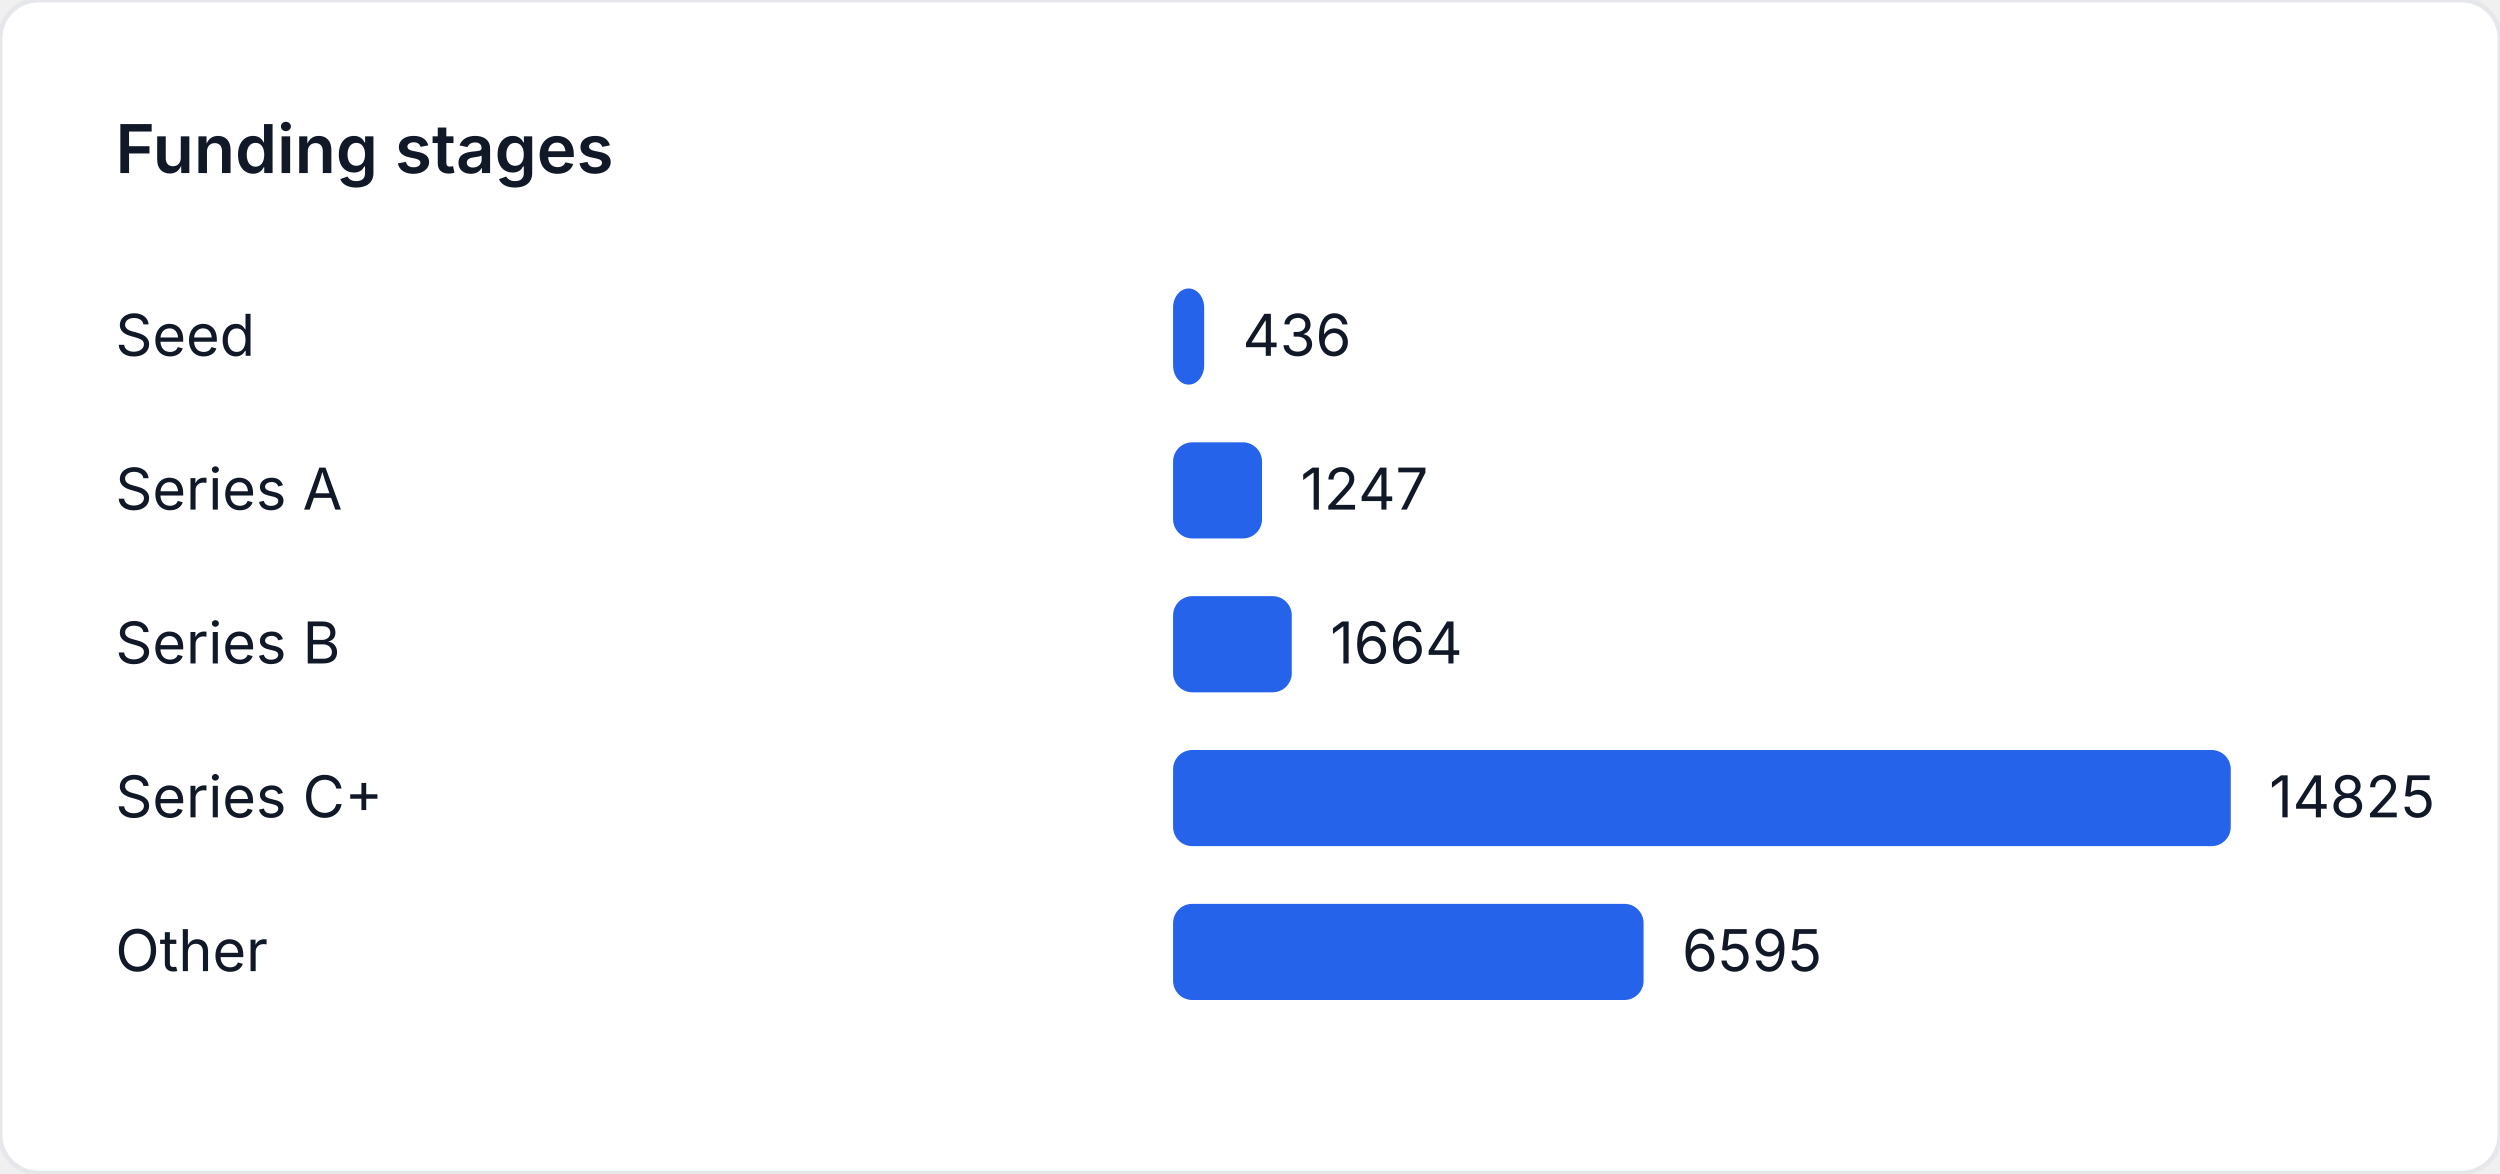
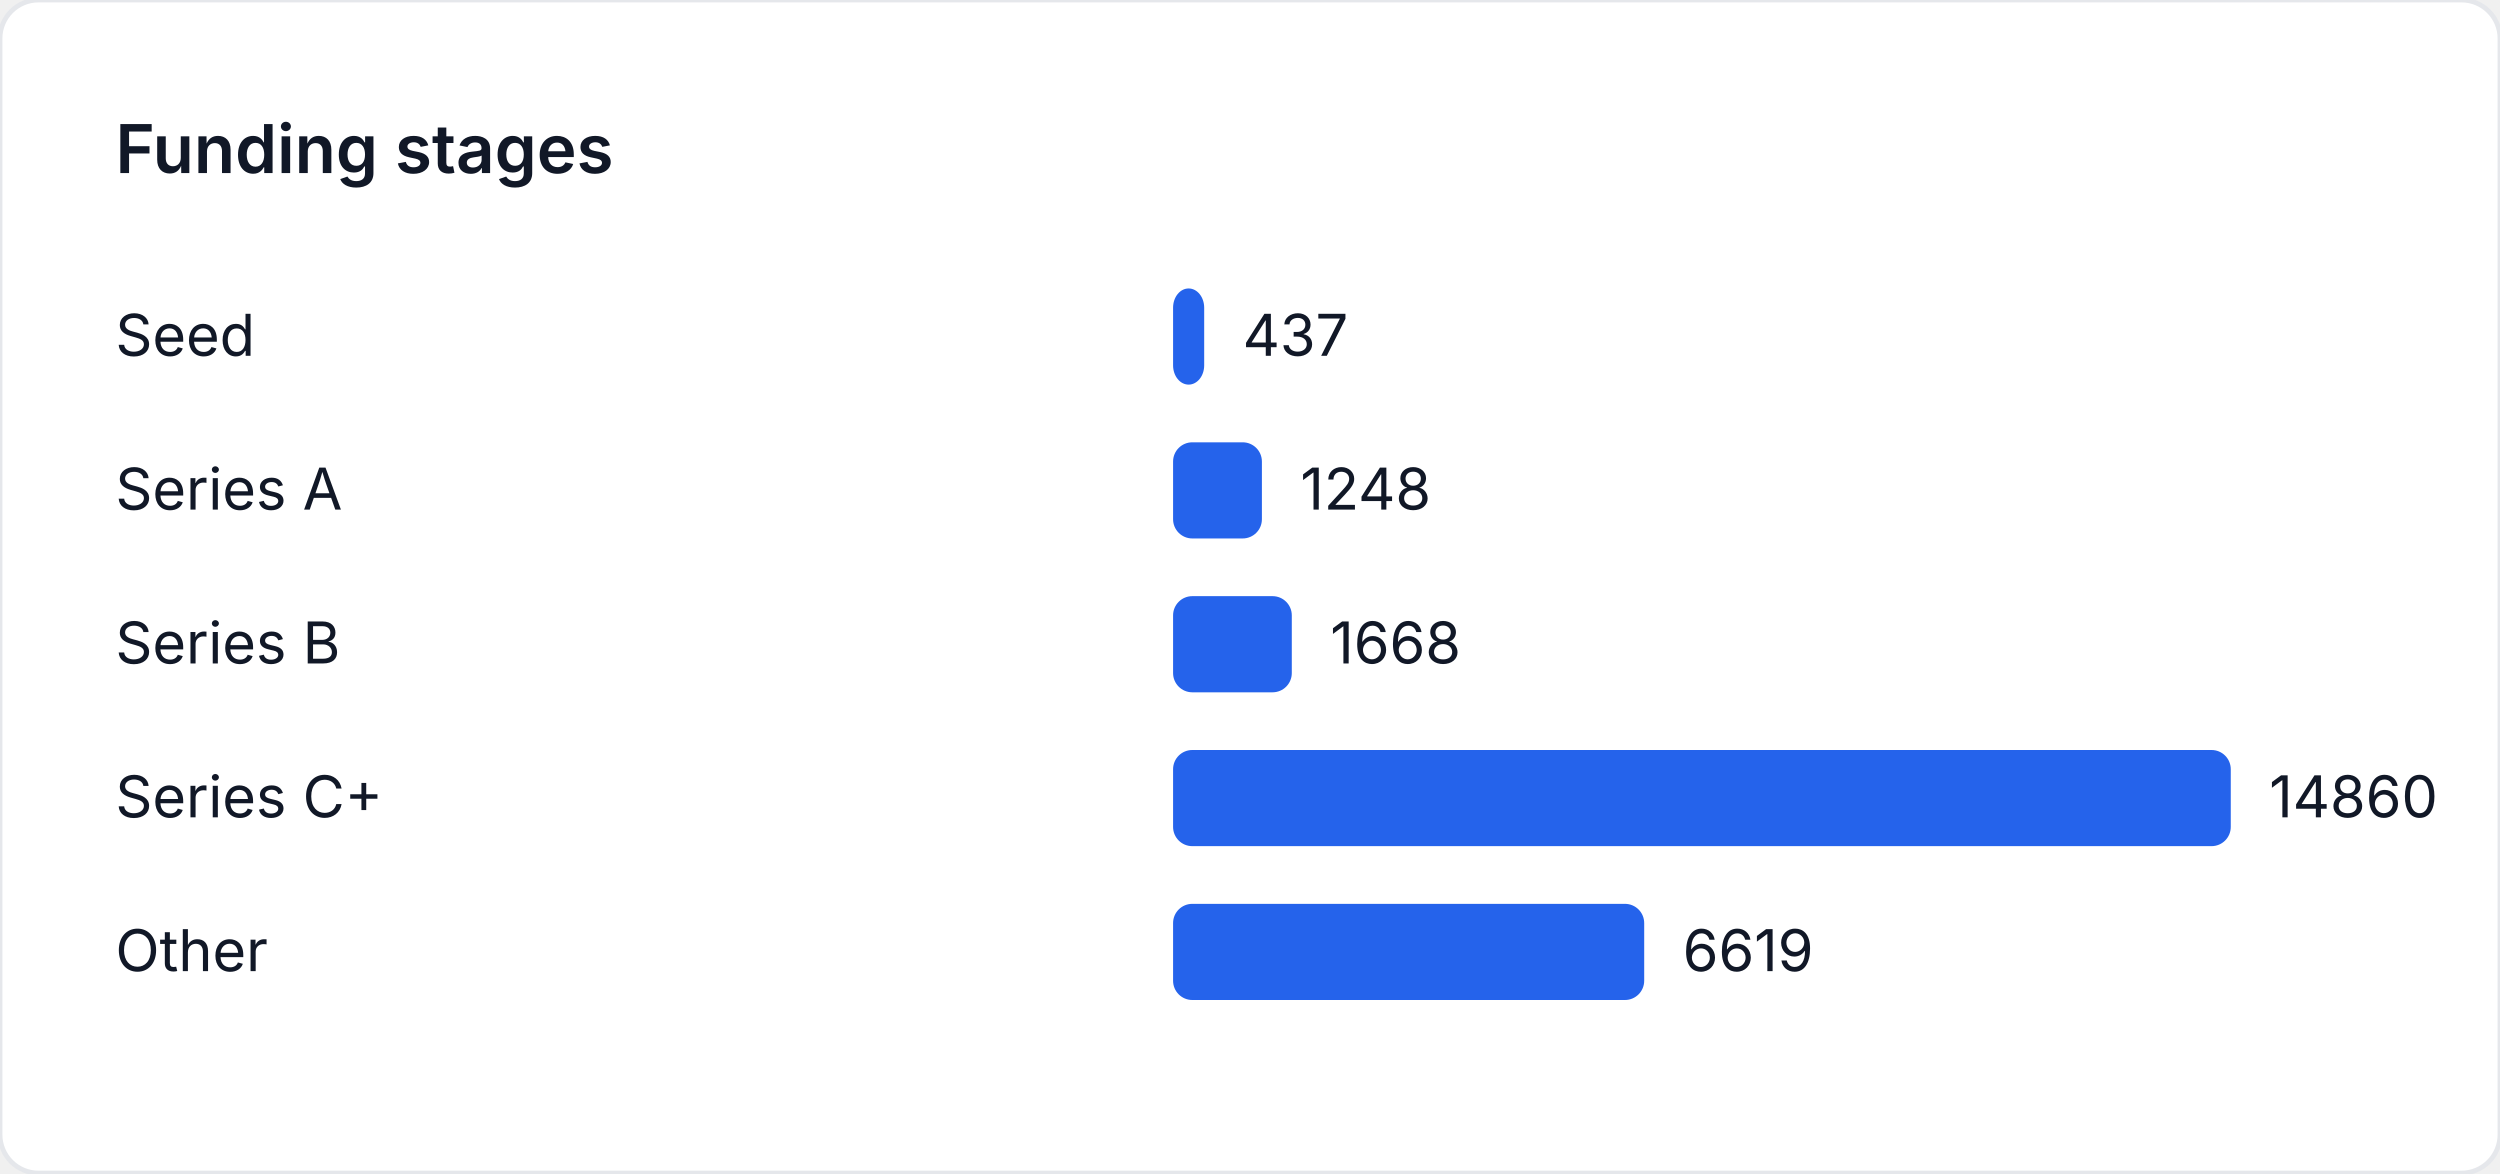
<svg xmlns="http://www.w3.org/2000/svg" width="520" height="244" viewBox="0 0 520 244" role="img" aria-label="Funding stages">
  <style>
    text { font-family: "Inter", "Segoe UI", sans-serif; font-size: 12px; fill: #111827; }
    .title { font-size: 14px; font-weight: 600; }
  </style>
  <rect width="520" height="244" fill="#ffffff" rx="8" ry="8" stroke="#e5e7eb" />
  <text class="title" x="24" y="36">Funding stages</text>
  <text x="24" y="74">Seed</text>
  <rect x="244" y="60" width="6.47" height="20" fill="#2563eb" rx="4" />
-   <text x="258.47" y="74">436</text>
+   <text x="258.47" y="74">437</text>
  <text x="24" y="106">Series A</text>
-   <rect x="244" y="92" width="18.505" height="20" fill="#2563eb" rx="4" />
-   <text x="270.505" y="106">1247</text>
+   <rect x="244" y="92" width="18.476" height="20" fill="#2563eb" rx="4" />
+   <text x="270.476" y="106">1248</text>
  <text x="24" y="138">Series B</text>
-   <rect x="244" y="124" width="24.693" height="20" fill="#2563eb" rx="4" />
-   <text x="276.693" y="138">1664</text>
+   <rect x="244" y="124" width="24.694" height="20" fill="#2563eb" rx="4" />
+   <text x="276.694" y="138">1668</text>
  <text x="24" y="170">Series C+</text>
  <rect x="244" y="156" width="220" height="20" fill="#2563eb" rx="4" />
-   <text x="472" y="170">14825</text>
+   <text x="472" y="170">14860</text>
  <text x="24" y="202">Other</text>
-   <rect x="244" y="188" width="97.868" height="20" fill="#2563eb" rx="4" />
-   <text x="349.868" y="202">6595</text>
+   <rect x="244" y="188" width="97.993" height="20" fill="#2563eb" rx="4" />
+   <text x="349.993" y="202">6619</text>
</svg>
